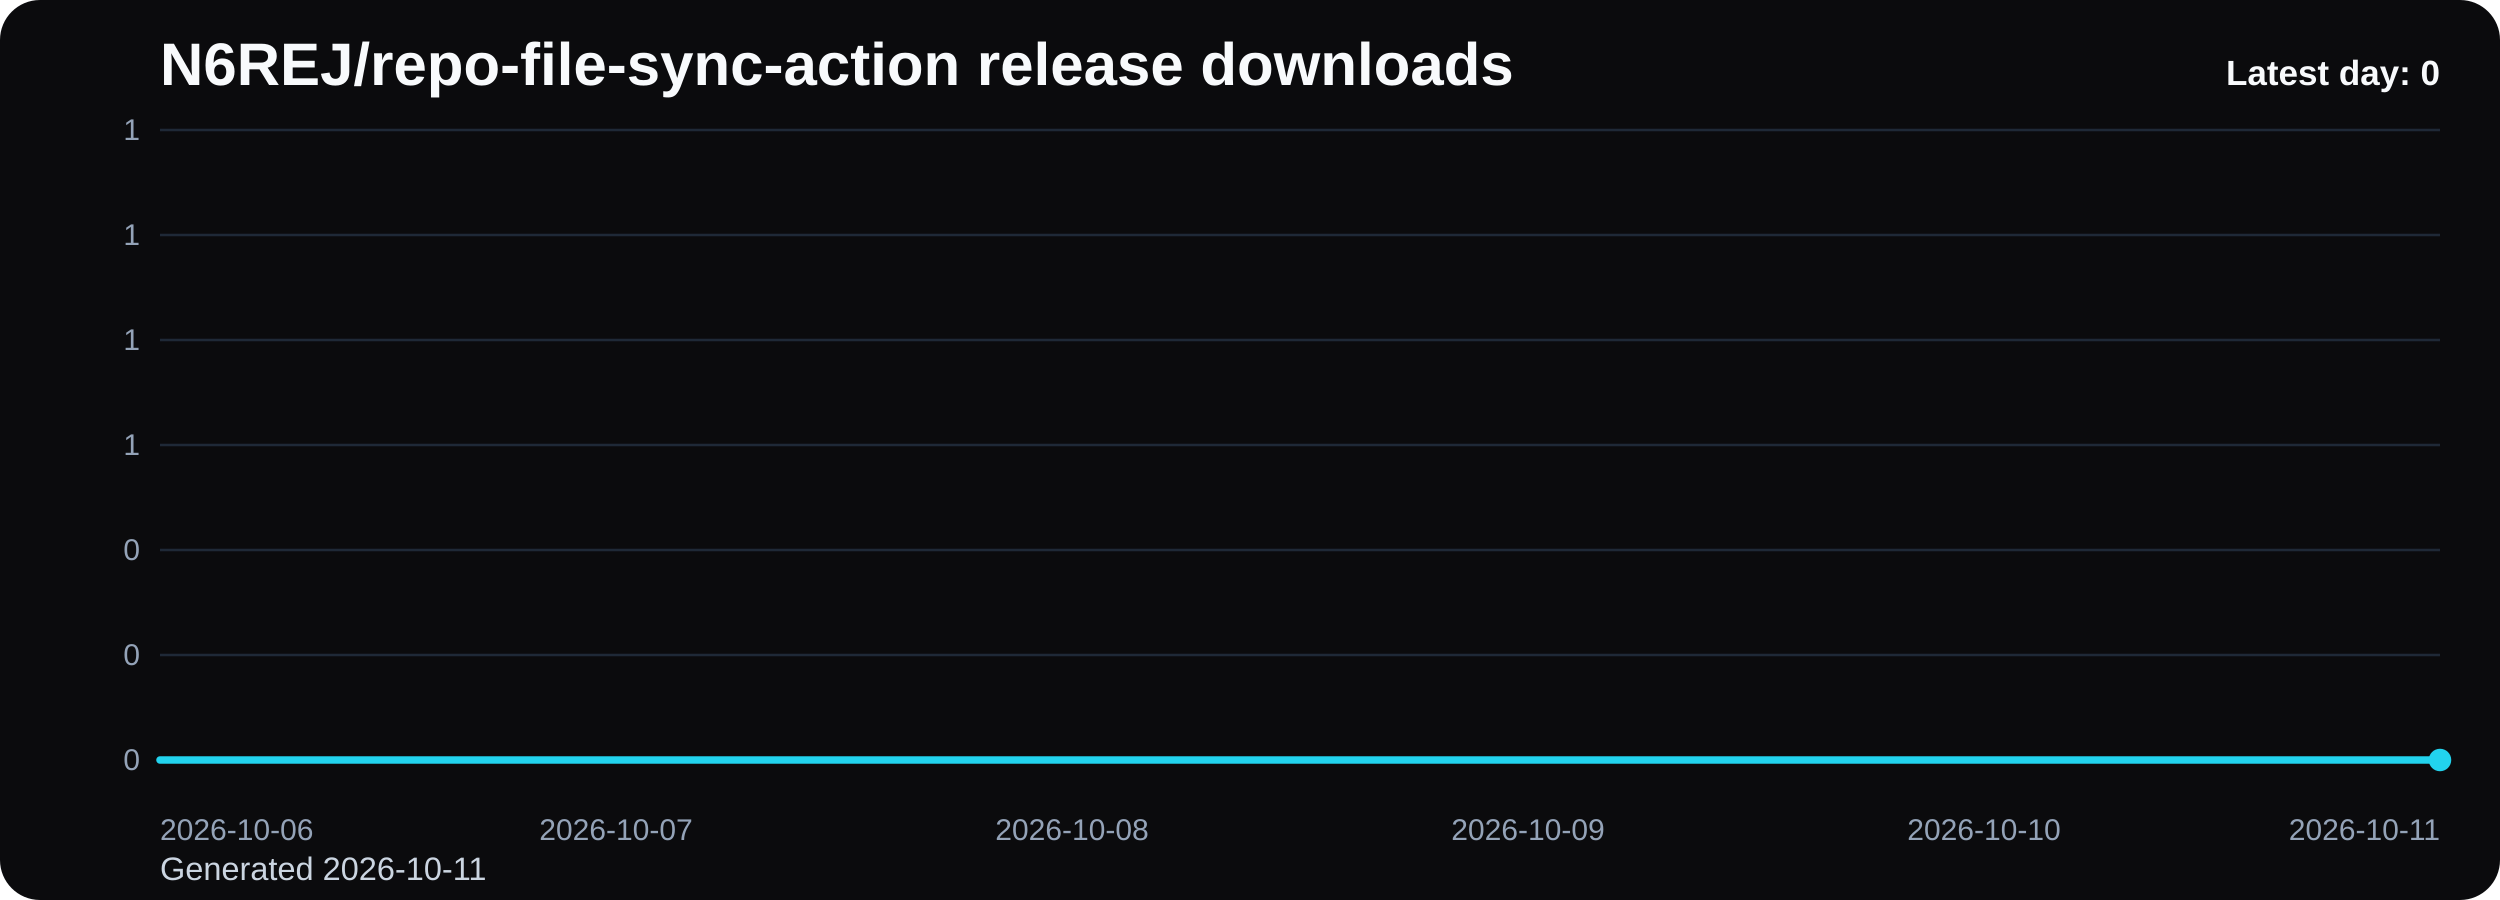
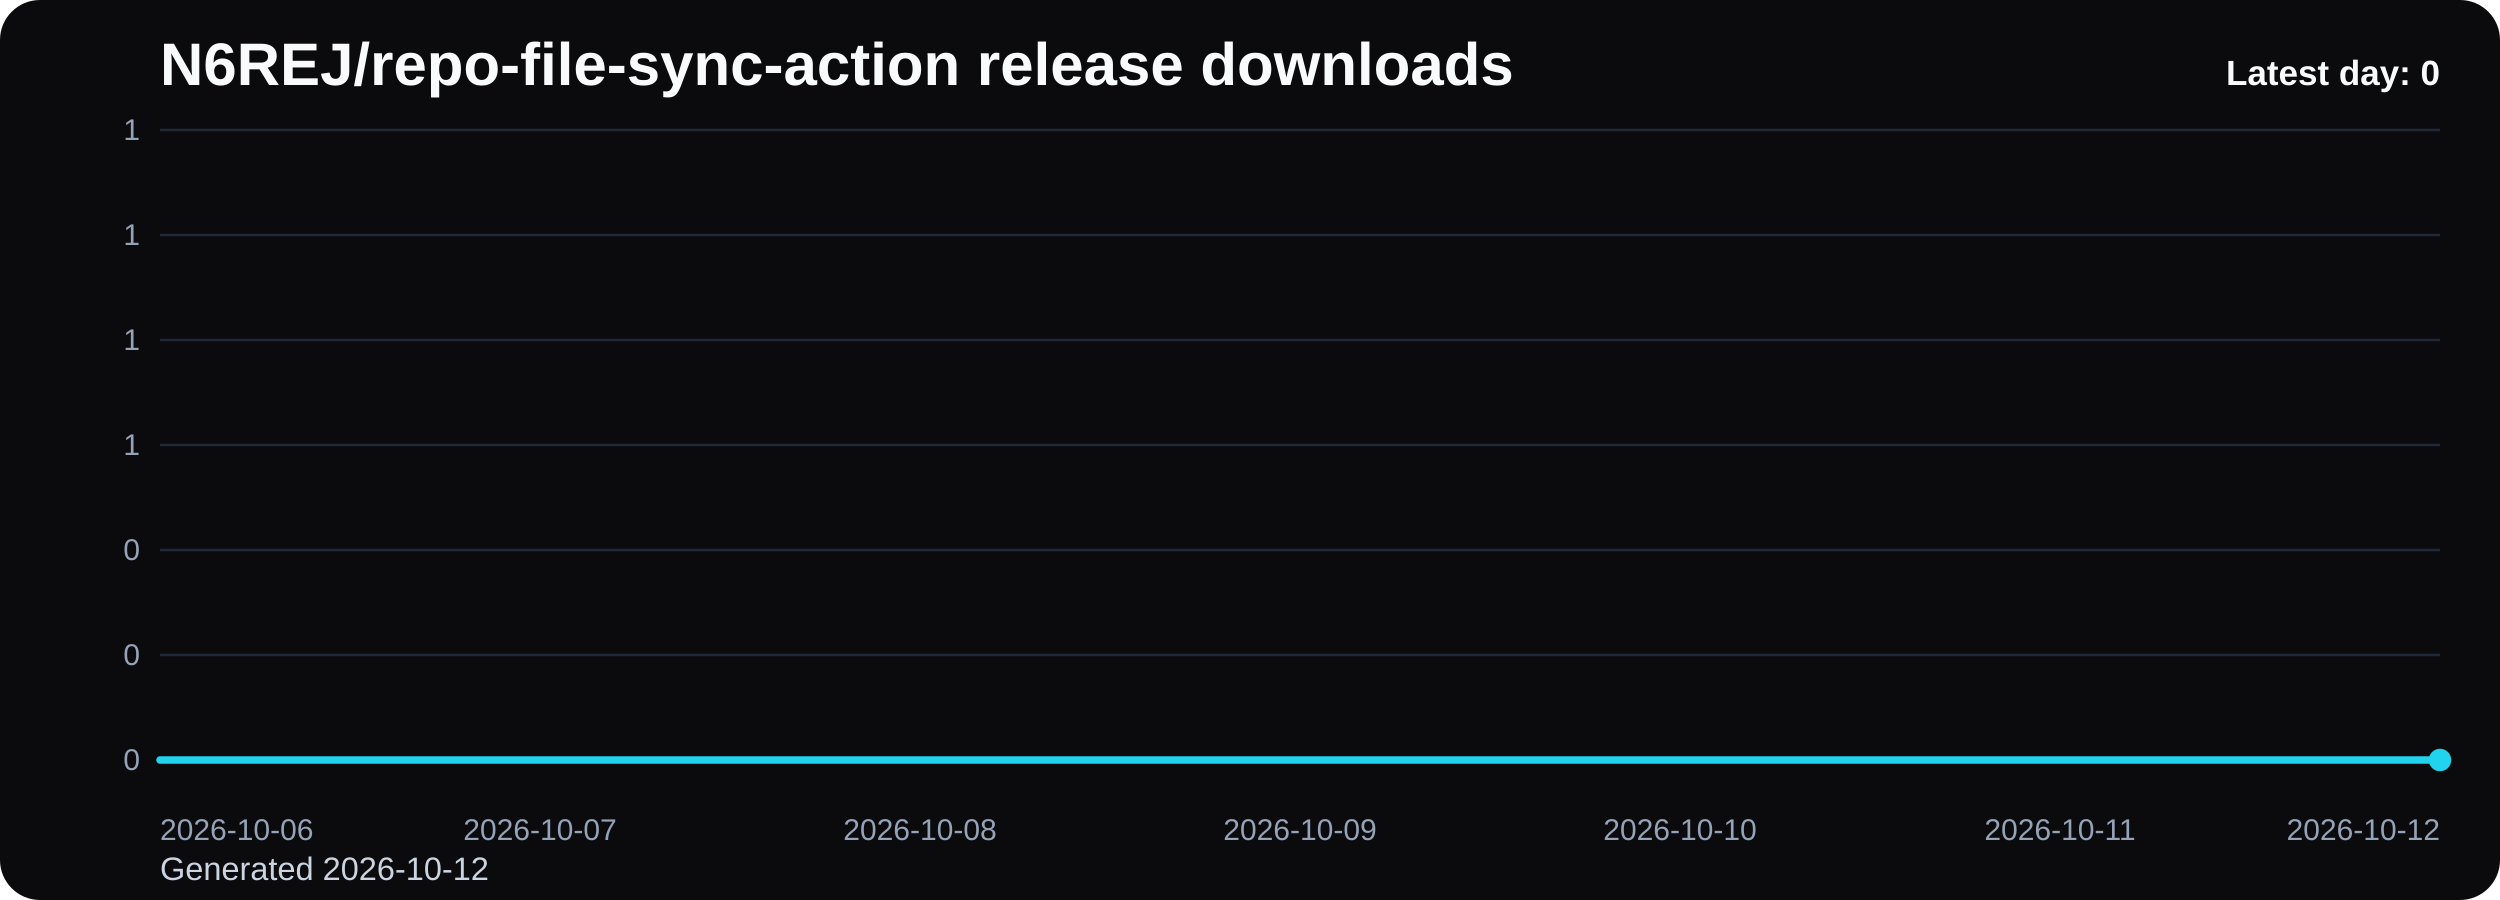
<svg xmlns="http://www.w3.org/2000/svg" viewBox="0 0 1000 360" role="img" aria-label="N6REJ/repo-file-sync-action release downloads chart">
  <defs>
    <linearGradient id="fill-daily-black" x1="0" y1="0" x2="0" y2="1">
      <stop offset="0%" stop-color="#22d3ee" stop-opacity="0.32" />
      <stop offset="100%" stop-color="#22d3ee" stop-opacity="0.05" />
    </linearGradient>
    <style>
      .bg { fill: #0b0b0d; }
      .title { font: 700 24px Arial, sans-serif; fill: #f8fafc; }
      .sub { font: 400 13px Arial, sans-serif; fill: #cbd5e1; }
      .grid { stroke: #1f2937; stroke-width: 1; }
      .axis { font: 400 12px Arial, sans-serif; fill: #94a3b8; }
      .line { fill: none; stroke: #22d3ee; stroke-width: 3; stroke-linecap: round; stroke-linejoin: round; }
      .dot { fill: #22d3ee; }
      .value { font: 600 11px Arial, sans-serif; fill: #cbd5e1; }
      .latest { font: 700 14px Arial, sans-serif; fill: #f8fafc; }
    </style>
  </defs>
  <rect class="bg" x="0" y="0" width="1000" height="360" rx="16" />
  <text class="title" x="64" y="34">N6REJ/repo-file-sync-action release downloads</text>
-   <text class="sub" x="64" y="352">Generated 2026-10-11</text>
+   <text class="sub" x="64" y="352">Generated 2026-10-12</text>
  <line x1="64" y1="52.00" x2="976" y2="52.00" class="grid" />
  <text x="56" y="56.00" text-anchor="end" class="axis">1</text>
  <line x1="64" y1="94.00" x2="976" y2="94.00" class="grid" />
  <text x="56" y="98.00" text-anchor="end" class="axis">1</text>
  <line x1="64" y1="136.00" x2="976" y2="136.00" class="grid" />
  <text x="56" y="140.00" text-anchor="end" class="axis">1</text>
  <line x1="64" y1="178.00" x2="976" y2="178.00" class="grid" />
  <text x="56" y="182.00" text-anchor="end" class="axis">1</text>
  <line x1="64" y1="220.00" x2="976" y2="220.00" class="grid" />
  <text x="56" y="224.00" text-anchor="end" class="axis">0</text>
  <line x1="64" y1="262.00" x2="976" y2="262.00" class="grid" />
  <text x="56" y="266.00" text-anchor="end" class="axis">0</text>
  <line x1="64" y1="304.00" x2="976" y2="304.00" class="grid" />
  <text x="56" y="308.00" text-anchor="end" class="axis">0</text>
-   <path d="M 64.00 304 L 64.00 304.00 L 246.40 304.00 L 428.80 304.00 L 611.20 304.00 L 793.60 304.00 L 976.00 304.00 L 976.00 304 Z" fill="url(#fill-daily-black)" />
-   <polyline class="line" points="64.00,304.00 246.40,304.00 428.80,304.00 611.20,304.00 793.60,304.00 976.00,304.00" />
+   <path d="M 64.00 304 L 64.00 304.00 L 216.00 304.00 L 368.00 304.00 L 520.00 304.00 L 672.00 304.00 L 824.00 304.00 L 976.00 304.00 L 976.00 304 Z" fill="url(#fill-daily-black)" />
+   <polyline class="line" points="64.00,304.00 216.00,304.00 368.00,304.00 520.00,304.00 672.00,304.00 824.00,304.00 976.00,304.00" />
  <circle class="dot" cx="976.00" cy="304.00" r="4.5" />
  <text class="axis" x="64.00" y="336" text-anchor="start">2026-10-06</text>
-   <text class="axis" x="246.40" y="336" text-anchor="middle">2026-10-07</text>
-   <text class="axis" x="428.80" y="336" text-anchor="middle">2026-10-08</text>
-   <text class="axis" x="611.20" y="336" text-anchor="middle">2026-10-09</text>
-   <text class="axis" x="793.60" y="336" text-anchor="middle">2026-10-10</text>
-   <text class="axis" x="976.00" y="336" text-anchor="end">2026-10-11</text>
+   <text class="axis" x="216.00" y="336" text-anchor="middle">2026-10-07</text>
+   <text class="axis" x="368.00" y="336" text-anchor="middle">2026-10-08</text>
+   <text class="axis" x="520.00" y="336" text-anchor="middle">2026-10-09</text>
+   <text class="axis" x="672.00" y="336" text-anchor="middle">2026-10-10</text>
+   <text class="axis" x="824.00" y="336" text-anchor="middle">2026-10-11</text>
+   <text class="axis" x="976.00" y="336" text-anchor="end">2026-10-12</text>
  <text class="latest" x="976" y="34" text-anchor="end">Latest day: 0</text>
</svg>
